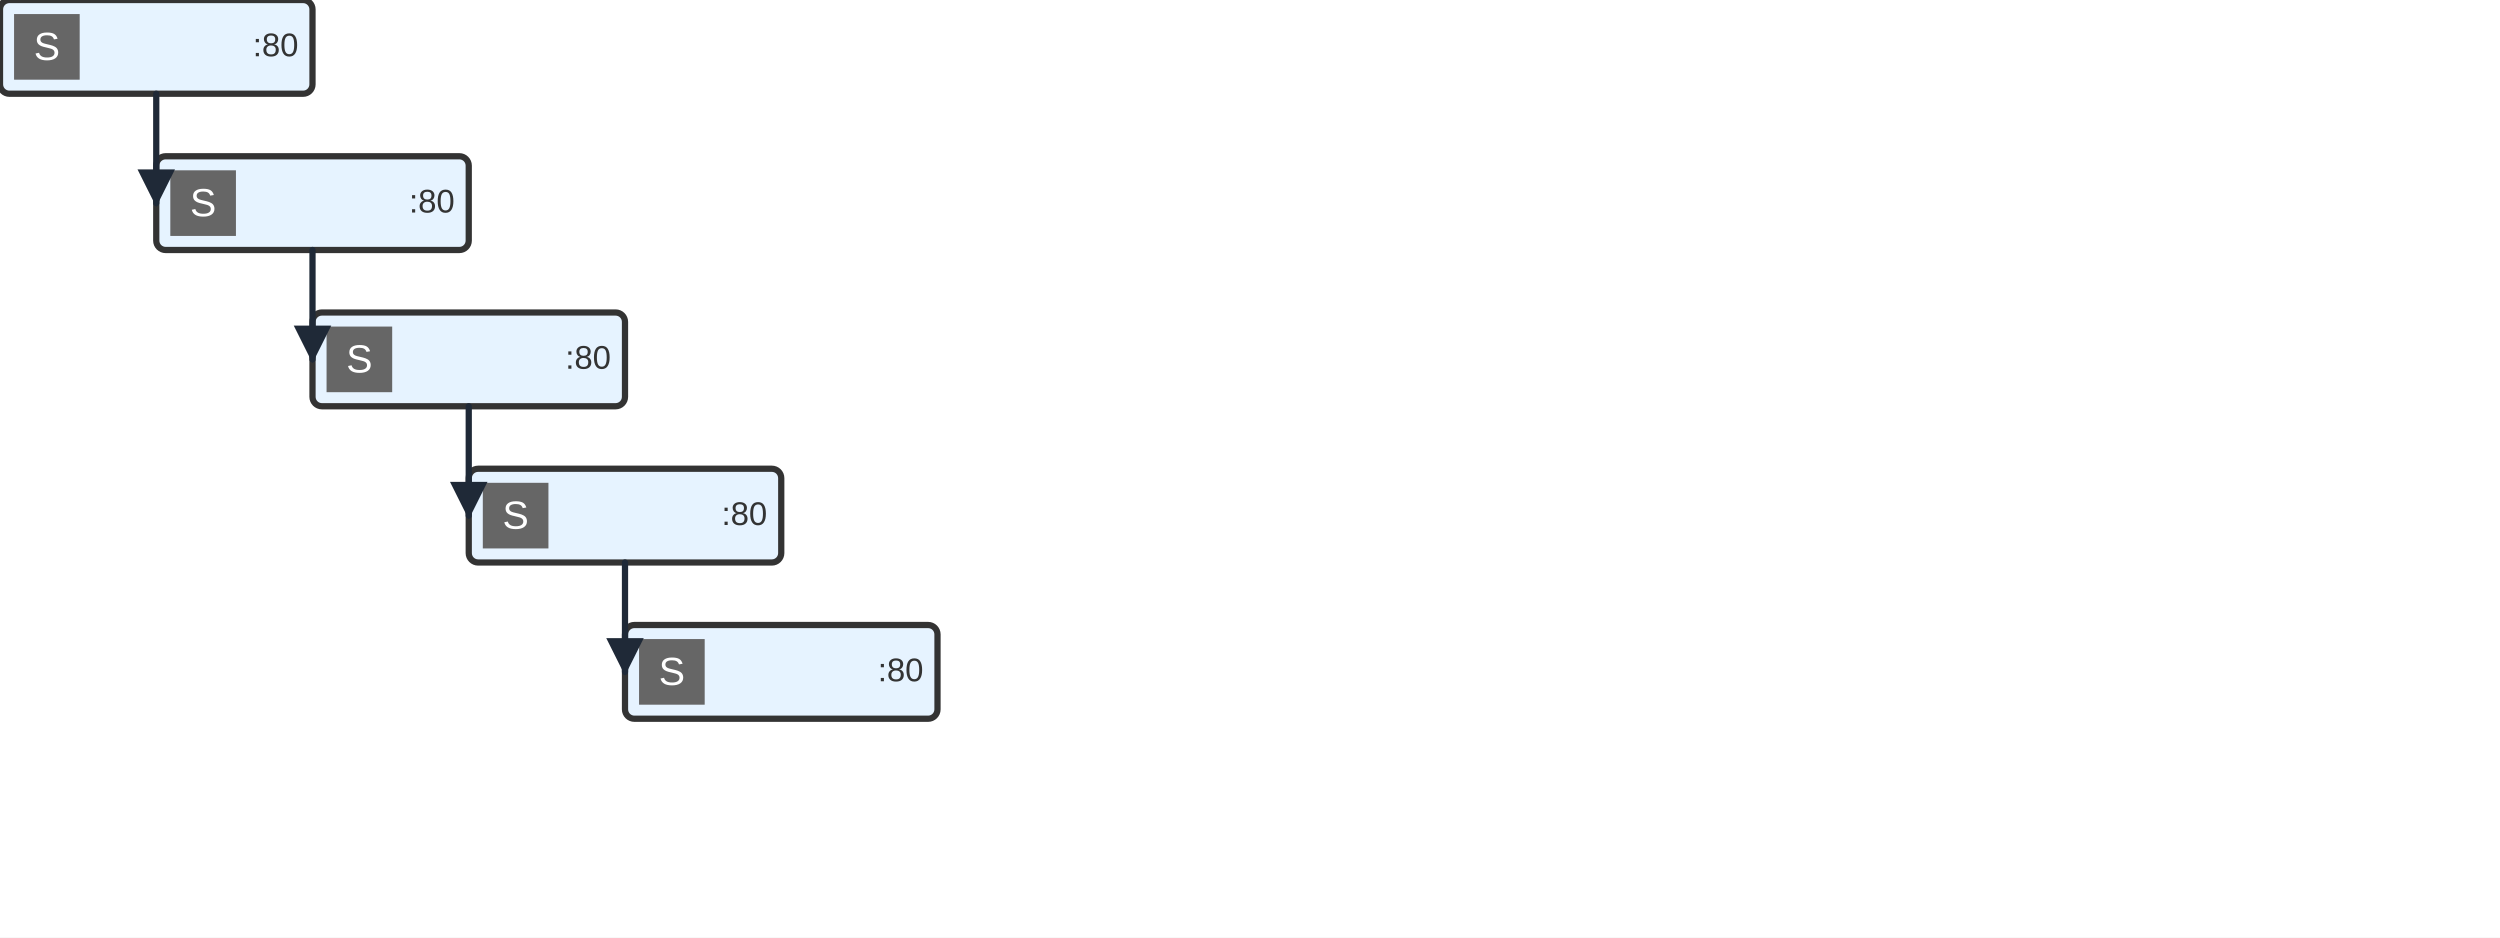
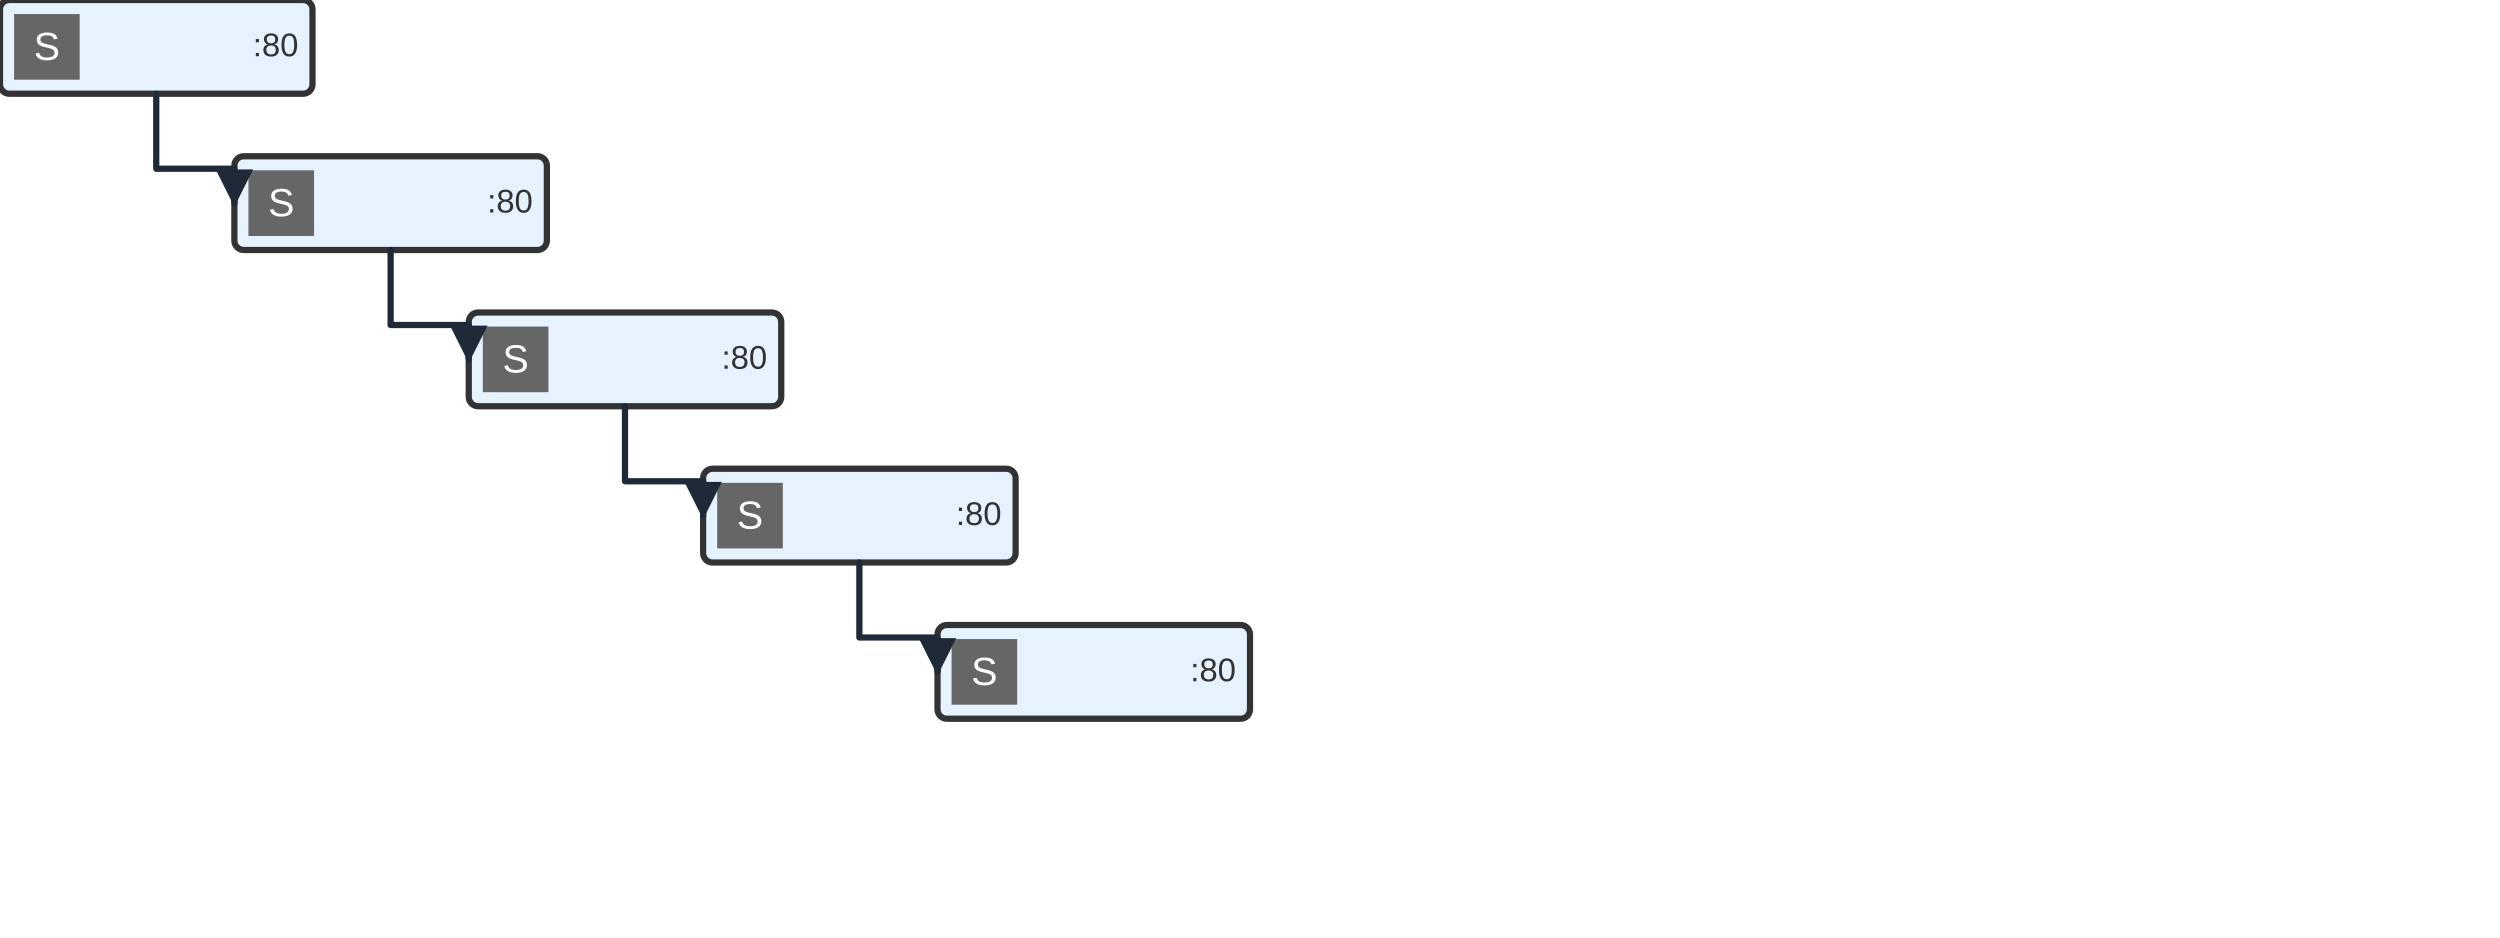
<svg xmlns="http://www.w3.org/2000/svg" width="800" height="300">
  <rect width="800" height="300" fill="#ffffff" />
  <g transform="translate(0,0)">
    <rect x="0" y="0" width="100" height="30" rx="3" ry="3" fill="#e6f3ff" stroke="#333333" stroke-width="2" />
    <g transform="translate(4.5,4.5)">
      <rect x="0" y="0" width="21" height="21" fill="#666666" />
      <text x="10.5" y="14.7" fill="#ffffff" font-family="Arial" font-size="12.6" text-anchor="middle">S</text>
    </g>
    <text x="34.5" y="18" fill="#333333" font-family="Arial" font-size="12" />
    <text x="95.5" y="18" fill="#333333" font-family="Arial" font-size="10.5" text-anchor="end">:80</text>
  </g>
-   <g transform="translate(50,50)">
+   <g transform="translate(75,50)">
    <rect x="0" y="0" width="100" height="30" rx="3" ry="3" fill="#e6f3ff" stroke="#333333" stroke-width="2" />
    <g transform="translate(4.5,4.5)">
      <rect x="0" y="0" width="21" height="21" fill="#666666" />
      <text x="10.5" y="14.7" fill="#ffffff" font-family="Arial" font-size="12.6" text-anchor="middle">S</text>
    </g>
    <text x="34.5" y="18" fill="#333333" font-family="Arial" font-size="12" />
    <text x="95.5" y="18" fill="#333333" font-family="Arial" font-size="10.5" text-anchor="end">:80</text>
  </g>
-   <g transform="translate(100,100)">
+   <g transform="translate(150,100)">
    <rect x="0" y="0" width="100" height="30" rx="3" ry="3" fill="#e6f3ff" stroke="#333333" stroke-width="2" />
    <g transform="translate(4.5,4.5)">
      <rect x="0" y="0" width="21" height="21" fill="#666666" />
      <text x="10.5" y="14.7" fill="#ffffff" font-family="Arial" font-size="12.6" text-anchor="middle">S</text>
    </g>
    <text x="34.5" y="18" fill="#333333" font-family="Arial" font-size="12" />
    <text x="95.5" y="18" fill="#333333" font-family="Arial" font-size="10.5" text-anchor="end">:80</text>
  </g>
-   <g transform="translate(150,150)">
+   <g transform="translate(225,150)">
    <rect x="0" y="0" width="100" height="30" rx="3" ry="3" fill="#e6f3ff" stroke="#333333" stroke-width="2" />
    <g transform="translate(4.5,4.5)">
      <rect x="0" y="0" width="21" height="21" fill="#666666" />
      <text x="10.5" y="14.7" fill="#ffffff" font-family="Arial" font-size="12.6" text-anchor="middle">S</text>
    </g>
    <text x="34.5" y="18" fill="#333333" font-family="Arial" font-size="12" />
    <text x="95.5" y="18" fill="#333333" font-family="Arial" font-size="10.5" text-anchor="end">:80</text>
  </g>
-   <g transform="translate(200,200)">
+   <g transform="translate(300,200)">
    <rect x="0" y="0" width="100" height="30" rx="3" ry="3" fill="#e6f3ff" stroke="#333333" stroke-width="2" />
    <g transform="translate(4.5,4.5)">
      <rect x="0" y="0" width="21" height="21" fill="#666666" />
      <text x="10.5" y="14.7" fill="#ffffff" font-family="Arial" font-size="12.6" text-anchor="middle">S</text>
    </g>
    <text x="34.5" y="18" fill="#333333" font-family="Arial" font-size="12" />
    <text x="95.5" y="18" fill="#333333" font-family="Arial" font-size="10.5" text-anchor="end">:80</text>
  </g>
  <g class="connector">
    <defs>
      <marker id="arrowhead-3" viewBox="0 0 10 10" refX="9" refY="5" markerWidth="6" markerHeight="6" orient="auto-start-reverse">
        <path d="M 0 0 L 10 5 L 0 10 z" fill="#1f2937" />
      </marker>
    </defs>
-     <polyline points="50.00,30.00 50.00,65.00" stroke="#1f2937" stroke-width="2.00" fill="none" stroke-linecap="round" stroke-linejoin="round" marker-end="url(#arrowhead-3)" />
+     <polyline points="50.00,30.00 50.00,54.00 75.00,54.00 75.00,65.00" stroke="#1f2937" stroke-width="2.00" fill="none" stroke-linecap="round" stroke-linejoin="round" marker-end="url(#arrowhead-3)" />
  </g>
  <g class="connector">
    <defs>
      <marker id="arrowhead-4" viewBox="0 0 10 10" refX="9" refY="5" markerWidth="6" markerHeight="6" orient="auto-start-reverse">
        <path d="M 0 0 L 10 5 L 0 10 z" fill="#1f2937" />
      </marker>
    </defs>
-     <polyline points="100.00,80.00 100.00,115.00" stroke="#1f2937" stroke-width="2.00" fill="none" stroke-linecap="round" stroke-linejoin="round" marker-end="url(#arrowhead-4)" />
+     <polyline points="125.00,80.00 125.00,104.00 150.00,104.00 150.00,115.00" stroke="#1f2937" stroke-width="2.00" fill="none" stroke-linecap="round" stroke-linejoin="round" marker-end="url(#arrowhead-4)" />
  </g>
  <g class="connector">
    <defs>
      <marker id="arrowhead-5" viewBox="0 0 10 10" refX="9" refY="5" markerWidth="6" markerHeight="6" orient="auto-start-reverse">
        <path d="M 0 0 L 10 5 L 0 10 z" fill="#1f2937" />
      </marker>
    </defs>
-     <polyline points="150.00,130.00 150.00,165.00" stroke="#1f2937" stroke-width="2.00" fill="none" stroke-linecap="round" stroke-linejoin="round" marker-end="url(#arrowhead-5)" />
+     <polyline points="200.00,130.00 200.00,154.00 225.00,154.00 225.00,165.00" stroke="#1f2937" stroke-width="2.00" fill="none" stroke-linecap="round" stroke-linejoin="round" marker-end="url(#arrowhead-5)" />
  </g>
  <g class="connector">
    <defs>
      <marker id="arrowhead-6" viewBox="0 0 10 10" refX="9" refY="5" markerWidth="6" markerHeight="6" orient="auto-start-reverse">
        <path d="M 0 0 L 10 5 L 0 10 z" fill="#1f2937" />
      </marker>
    </defs>
-     <polyline points="200.00,180.00 200.00,215.00" stroke="#1f2937" stroke-width="2.00" fill="none" stroke-linecap="round" stroke-linejoin="round" marker-end="url(#arrowhead-6)" />
+     <polyline points="275.00,180.00 275.00,204.00 300.00,204.00 300.00,215.00" stroke="#1f2937" stroke-width="2.00" fill="none" stroke-linecap="round" stroke-linejoin="round" marker-end="url(#arrowhead-6)" />
  </g>
</svg>
